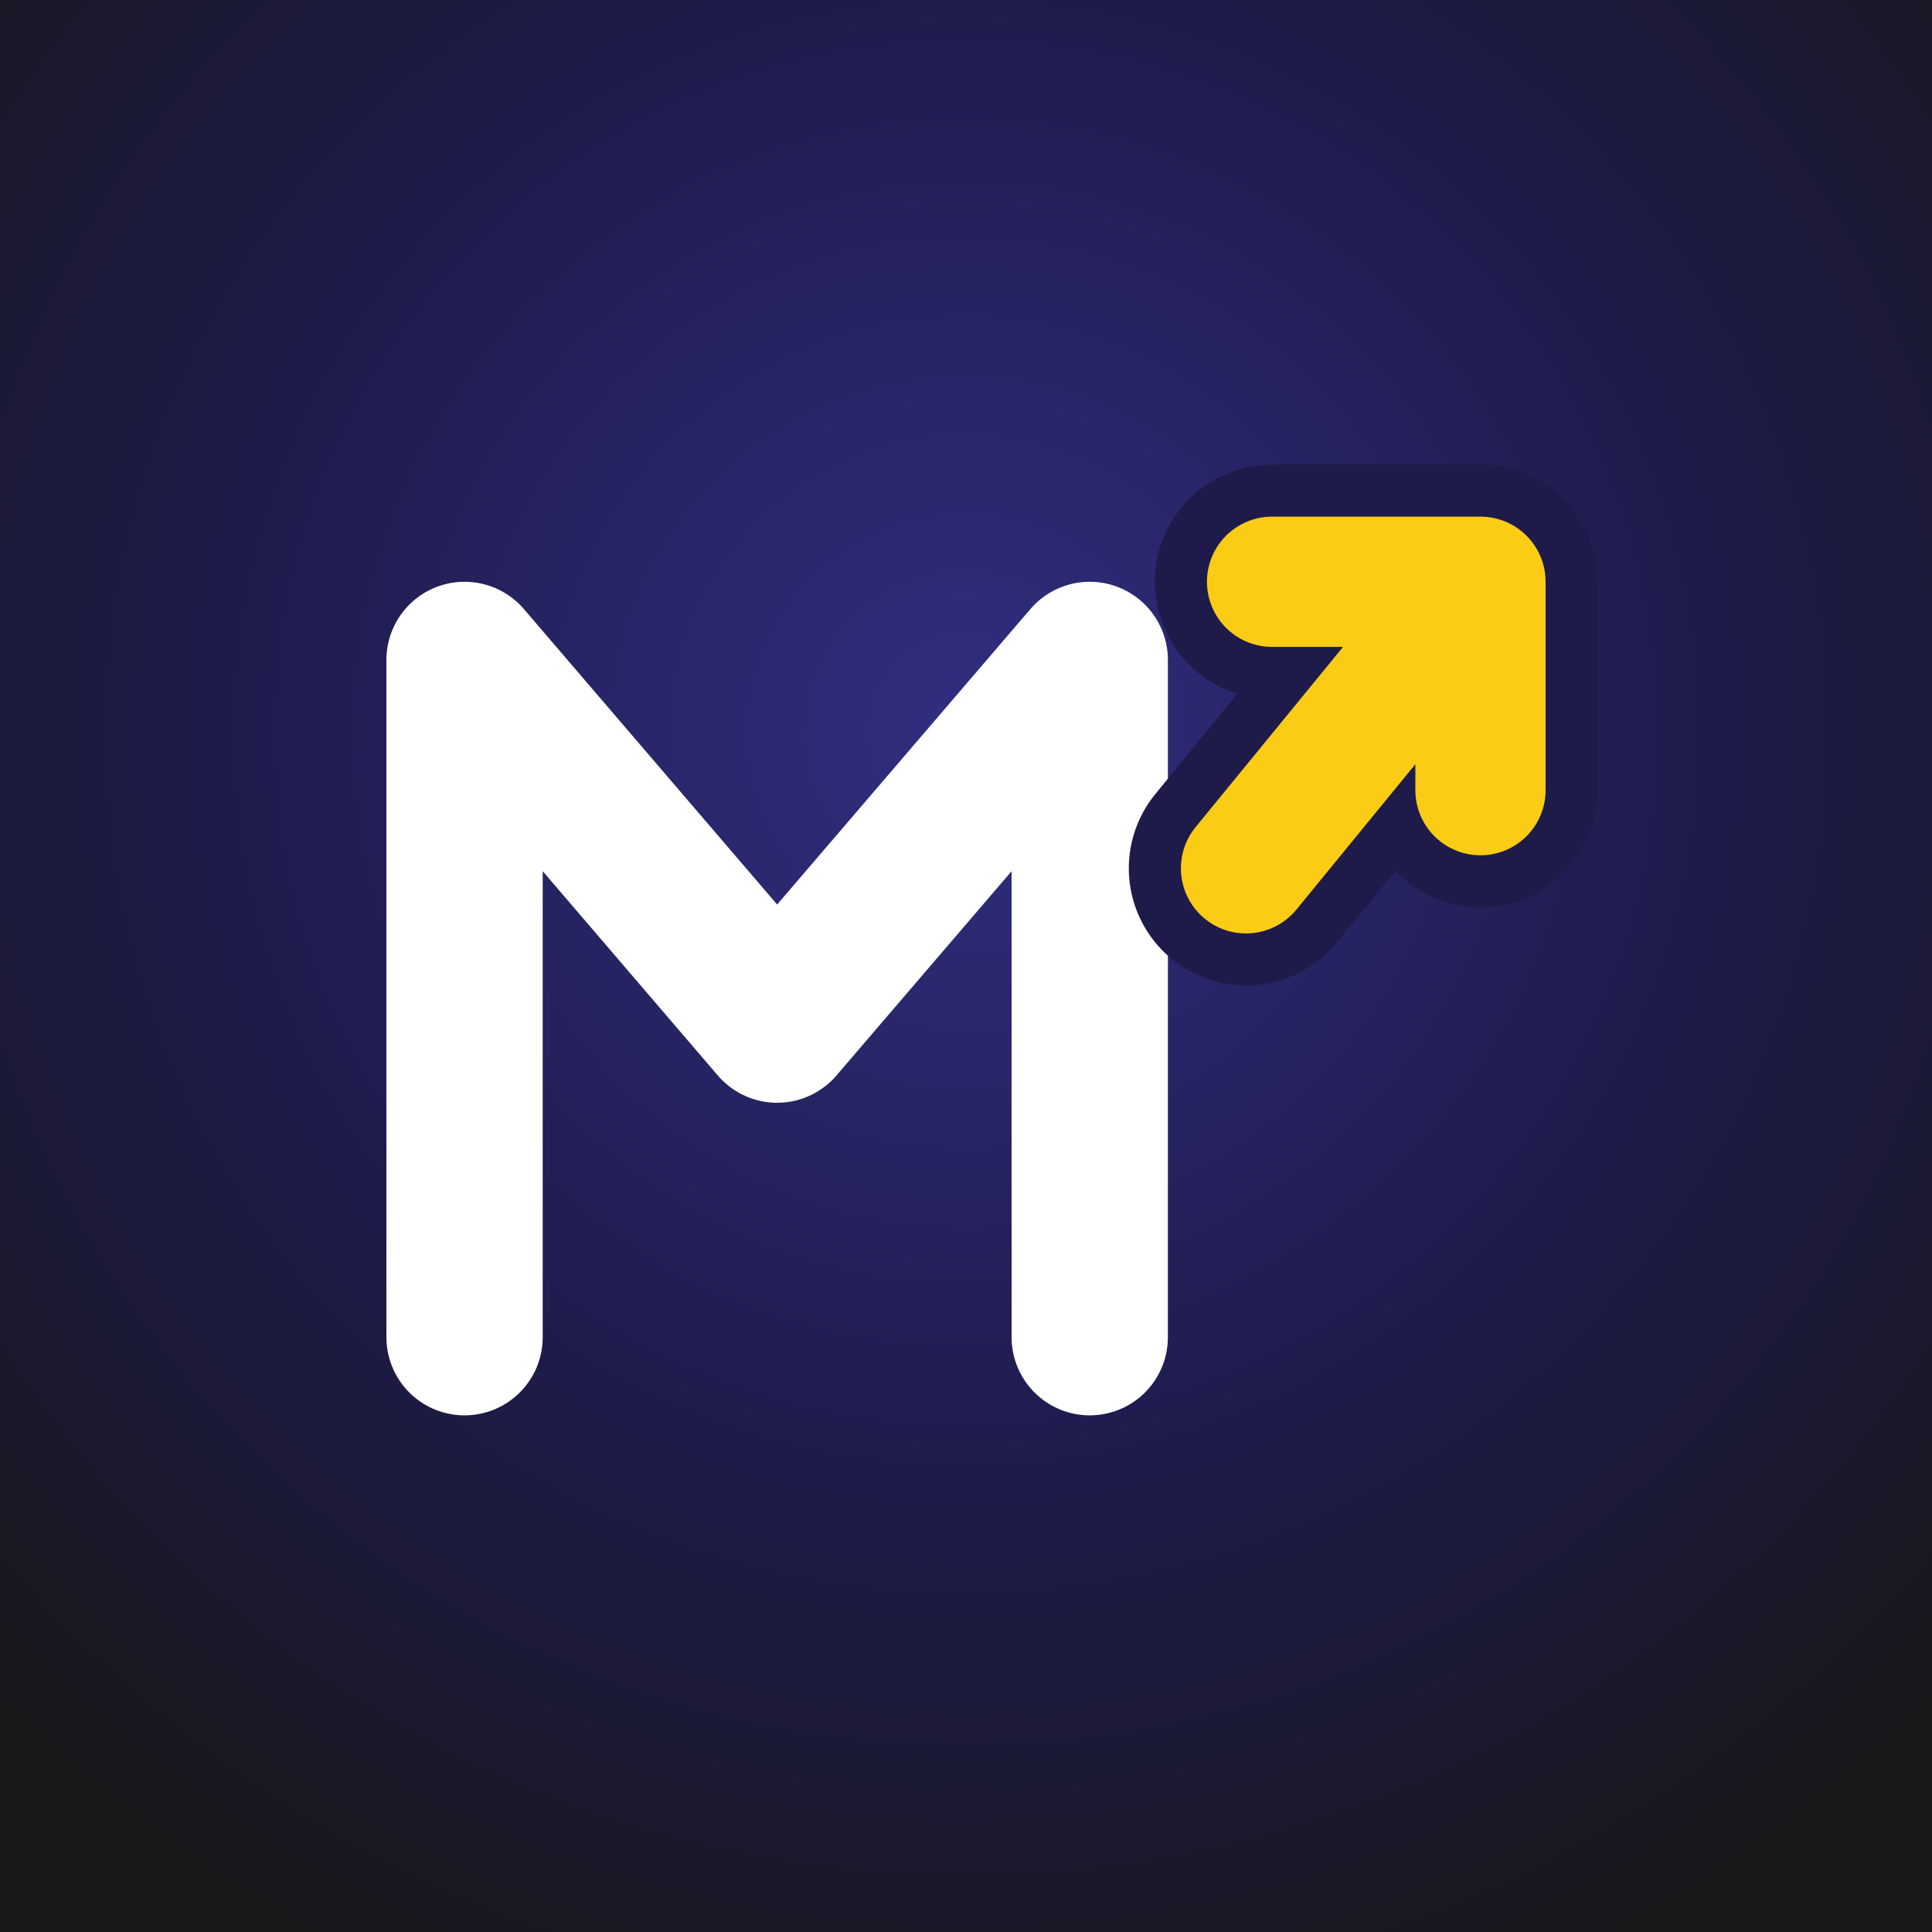
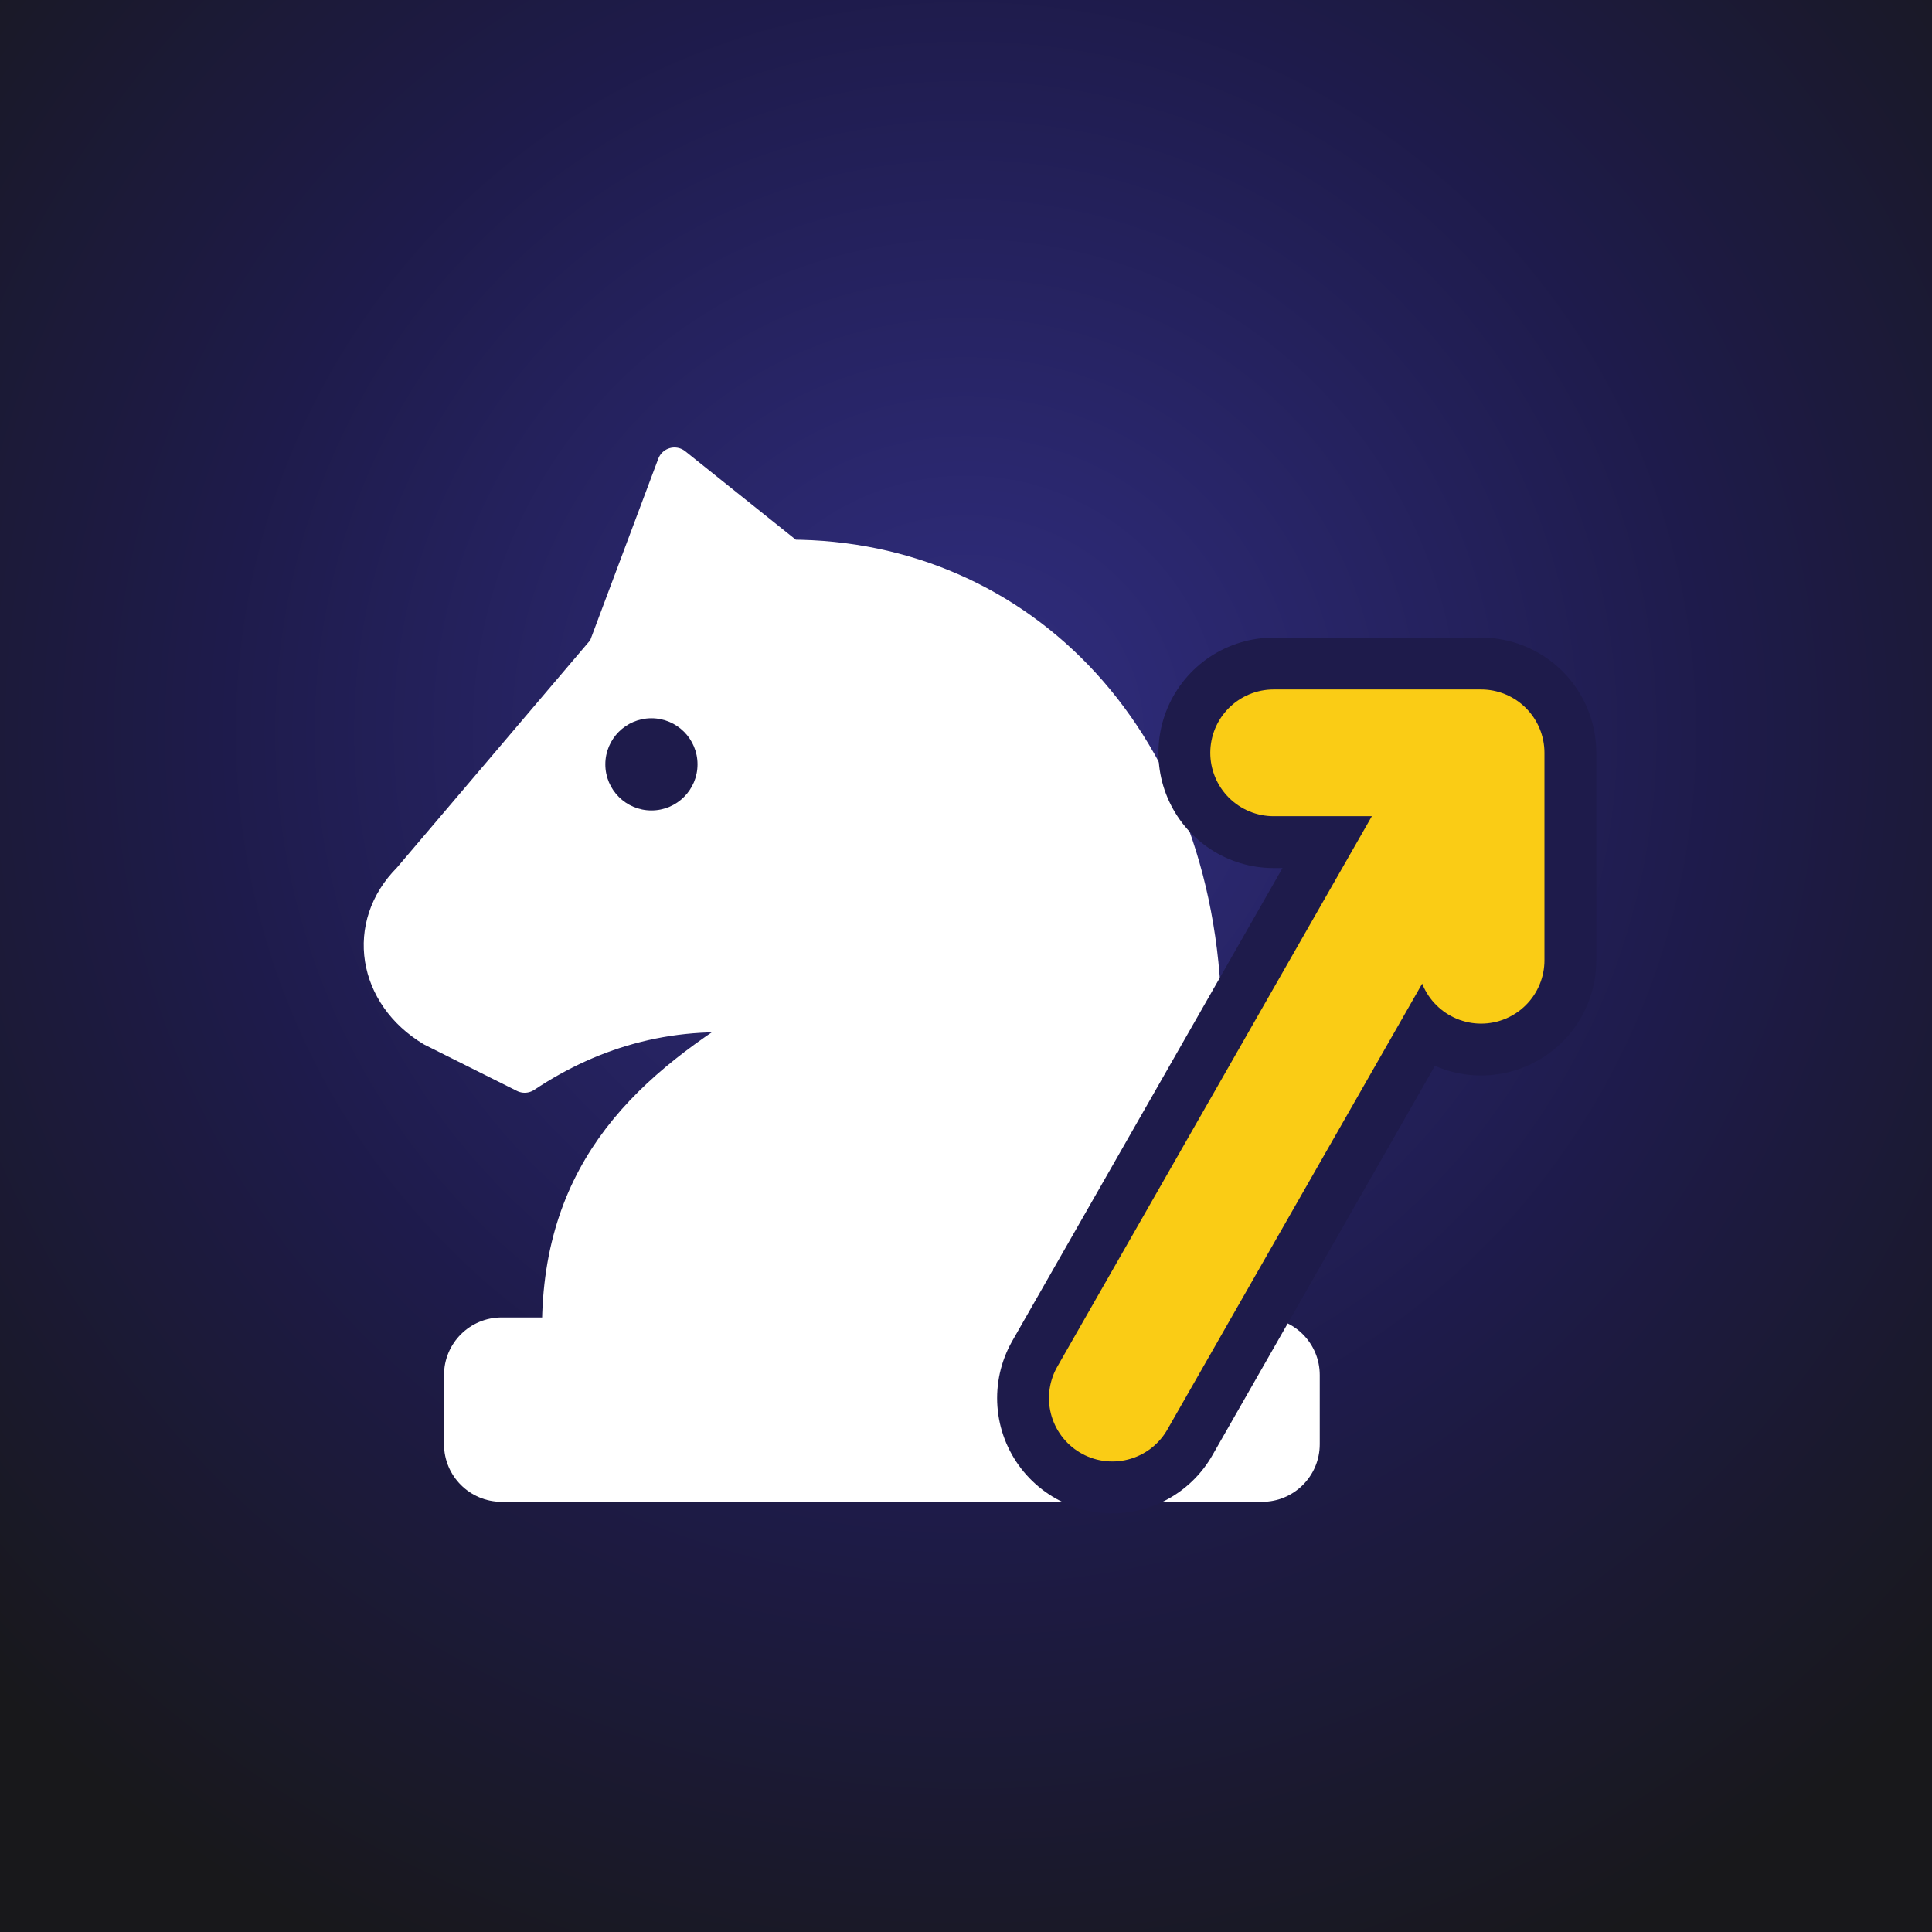
<svg xmlns="http://www.w3.org/2000/svg" width="1024" height="1024" viewBox="0 0 1024 1024">
  <defs>
    <radialGradient id="g" cx="50%" cy="38%" r="70%">
      <stop offset="0" stop-color="#312e81" />
      <stop offset="0.55" stop-color="#1e1b4b" />
      <stop offset="1" stop-color="#18181b" />
    </radialGradient>
  </defs>
-   <rect width="1024" height="1024" fill="#18181b" />
-   <rect width="1024" height="1024" fill="url(#g)" />
-   <g transform="translate(52.92584 73.63596) scale(13.80674)">
-     <path d="M14 46V20l12 14 12-14v26" fill="none" stroke="#fff" stroke-width="6" stroke-linecap="round" stroke-linejoin="round" />
-     <g transform="translate(4 -2)">
-       <path d="M40 30l9-11m0 0h-8m8 0v8" fill="none" stroke="#1e1b4b" stroke-width="9" stroke-linecap="round" stroke-linejoin="round" />
-       <path d="M40 30l9-11m0 0h-8m8 0v8" fill="none" stroke="#facc15" stroke-width="5" stroke-linecap="round" stroke-linejoin="round" />
+   <rect width="1024" height="1024" rx="0" fill="#18181b" />
+   <rect width="1024" height="1024" rx="0" fill="url(#g)" />
+   <g transform="translate(100.975 130.2903) scale(12.21471)">
+     <g transform="translate(-3 0)">
+       <path d="M19 47C19 40 23 36.5 28 33.5C24 33 20.5 34 17.5 36L13.5 34C11 32.5 10.5 29.5 12.5 27.5L21 17.5L24 9.5L29 13.5C39 13.5 47 21.5 47 34L47 47Z" fill="#fff" stroke="#fff" stroke-width="1.5" stroke-linejoin="round" />
+       <rect x="14" y="46.5" width="38" height="8" rx="2.5" fill="#fff" />
+       <circle cx="23" cy="22.5" r="2" fill="#1e1b4b" />
    </g>
+     <path d="M40 50L56 22m0 0h-9m9 0v9" fill="none" stroke="#1e1b4b" stroke-width="10" stroke-linecap="round" stroke-linejoin="round" />
+     <path d="M40 50L56 22m0 0h-9m9 0v9" fill="none" stroke="#facc15" stroke-width="5.5" stroke-linecap="round" stroke-linejoin="round" />
  </g>
</svg>
